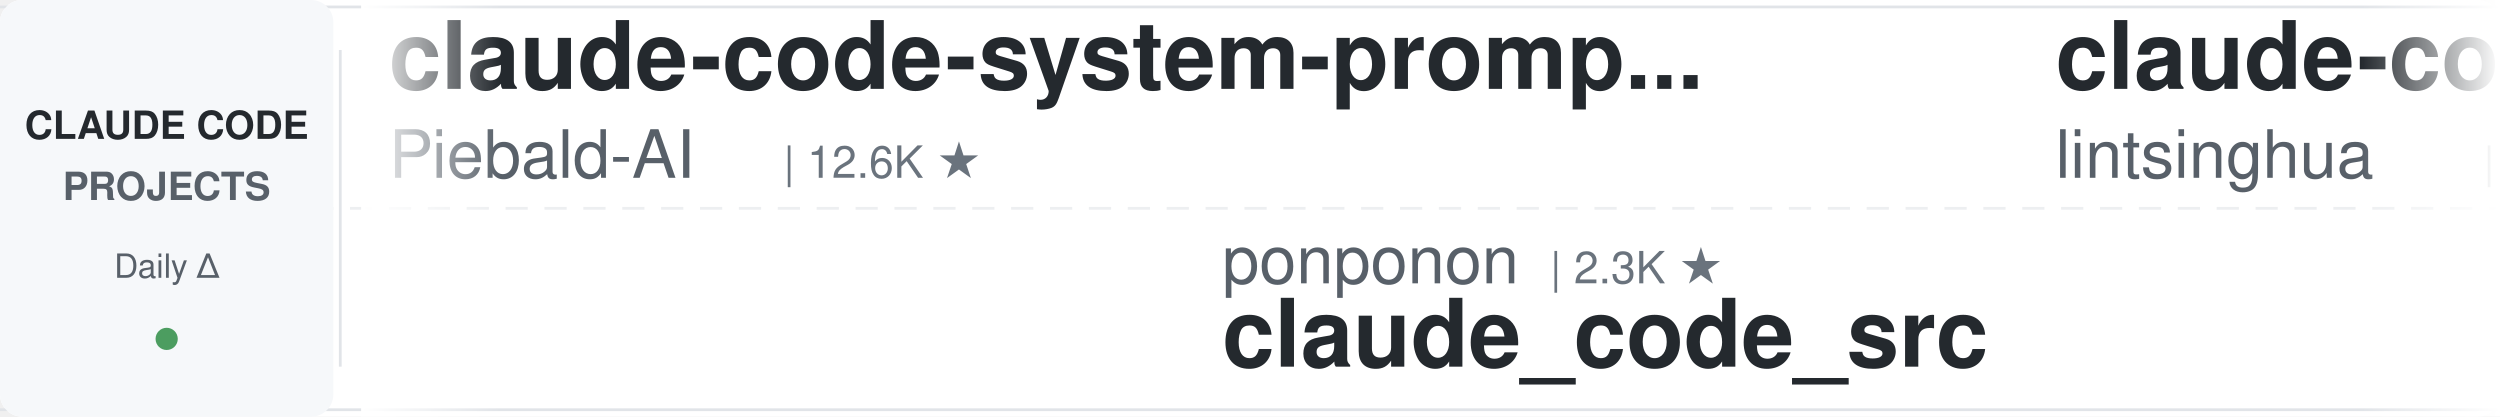
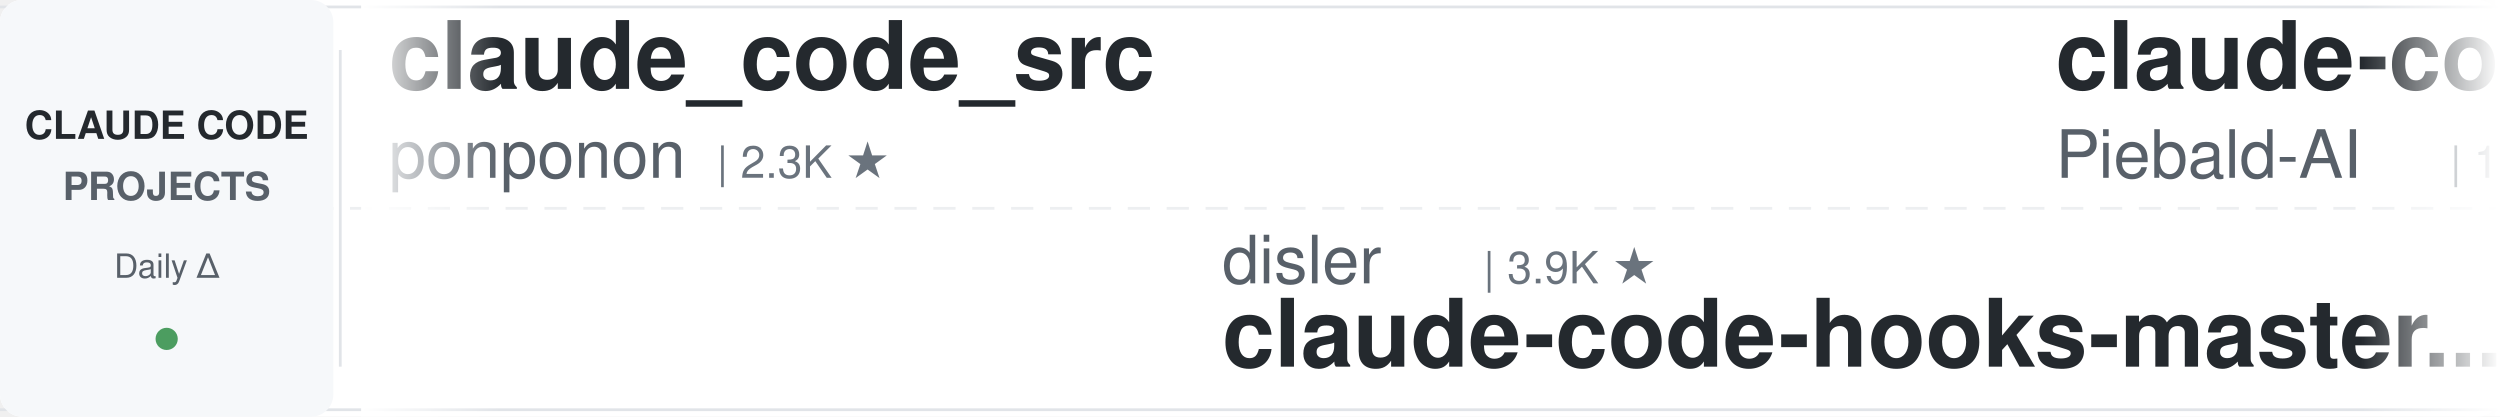
<svg xmlns="http://www.w3.org/2000/svg" width="900" height="150">
  <defs>
    <linearGradient id="leftFade" x1="0%" y1="0%" x2="100%" y2="0%">
      <stop offset="0%" style="stop-color:#ffffff;stop-opacity:1" />
      <stop offset="100%" style="stop-color:#ffffff;stop-opacity:0" />
    </linearGradient>
    <linearGradient id="rightFade" x1="0%" y1="0%" x2="100%" y2="0%">
      <stop offset="0%" style="stop-color:#ffffff;stop-opacity:0" />
      <stop offset="100%" style="stop-color:#ffffff;stop-opacity:1" />
    </linearGradient>
  </defs>
  <rect width="900" height="150" fill="#ffffff" rx="8" />
  <rect x="0" y="2" width="900" height="1" fill="#e1e4e8" />
  <rect x="0" y="147" width="900" height="1" fill="#e1e4e8" />
  <line x1="0" y1="75" x2="900" y2="75" stroke="#e1e4e8" stroke-width="1" stroke-dasharray="8 6" opacity="0.6" />
  <rect x="0" y="0" width="120" height="150" fill="#f6f8fa" rx="8" />
  <text x="60" y="50" font-family="-apple-system, BlinkMacSystemFont, 'Segoe UI', Helvetica, Arial, sans-serif" font-size="14" font-weight="600" fill="#24292e" text-anchor="middle">CLAUDE CODE</text>
  <text x="60" y="72" font-family="-apple-system, BlinkMacSystemFont, 'Segoe UI', Helvetica, Arial, sans-serif" font-size="14" font-weight="600" fill="#586069" text-anchor="middle">PROJECTS</text>
  <text x="60" y="100" font-family="-apple-system, BlinkMacSystemFont, 'Segoe UI', Helvetica, Arial, sans-serif" font-size="12" font-weight="500" fill="#586069" text-anchor="middle">Daily Δ</text>
  <circle cx="60" cy="122" r="4" fill="#22863a" opacity="0.8" />
  <rect x="122" y="18" width="1" height="114" fill="#e1e4e8" />
  <clipPath id="tickerClip">
    <rect x="130" y="0" width="770" height="150" />
  </clipPath>
  <g clip-path="url(#tickerClip)">
    <g id="tickerItems">
      <animateTransform attributeName="transform" attributeType="XML" type="translate" from="0 0" to="-3000 0" dur="54s" repeatCount="indefinite" />
      <g transform="translate(0, 0)">
+         <text x="140" y="32" font-family="-apple-system, BlinkMacSystemFont, 'Segoe UI', Helvetica, Arial, sans-serif" font-size="34" font-weight="600" fill="#24292e">claude_code_src</text>
+         <text x="140" y="64" font-family="-apple-system, BlinkMacSystemFont, 'Segoe UI', Helvetica, Arial, sans-serif" font-size="24" font-weight="400" fill="#586069">ponponon</text>
+         <text x="258" y="64" font-family="-apple-system, BlinkMacSystemFont, 'Segoe UI', Helvetica, Arial, sans-serif" font-size="16" font-weight="500" fill="#6a737d">| 2.3K ★</text>
+       </g>
+       <g transform="translate(300, 0)">
+         <text x="140" y="102" font-family="-apple-system, BlinkMacSystemFont, 'Segoe UI', Helvetica, Arial, sans-serif" font-size="24" font-weight="400" fill="#586069">disler</text>
+         <text x="234" y="102" font-family="-apple-system, BlinkMacSystemFont, 'Segoe UI', Helvetica, Arial, sans-serif" font-size="16" font-weight="500" fill="#6a737d">| 3.9K ★</text>
+         <text x="140" y="132" font-family="-apple-system, BlinkMacSystemFont, 'Segoe UI', Helvetica, Arial, sans-serif" font-size="34" font-weight="600" fill="#24292e">claude-code-hooks-master...</text>
+       </g>
+       <g transform="translate(600, 0)">
        <text x="140" y="32" font-family="-apple-system, BlinkMacSystemFont, 'Segoe UI', Helvetica, Arial, sans-serif" font-size="34" font-weight="600" fill="#24292e">claude-code-system-promp...</text>
        <text x="140" y="64" font-family="-apple-system, BlinkMacSystemFont, 'Segoe UI', Helvetica, Arial, sans-serif" font-size="24" font-weight="400" fill="#586069">Piebald-AI</text>
        <text x="282" y="64" font-family="-apple-system, BlinkMacSystemFont, 'Segoe UI', Helvetica, Arial, sans-serif" font-size="16" font-weight="500" fill="#6a737d">| 12.6K ★</text>
      </g>
-       <g transform="translate(300, 0)">
-         <text x="140" y="102" font-family="-apple-system, BlinkMacSystemFont, 'Segoe UI', Helvetica, Arial, sans-serif" font-size="24" font-weight="400" fill="#586069">ponponon</text>
-         <text x="258" y="102" font-family="-apple-system, BlinkMacSystemFont, 'Segoe UI', Helvetica, Arial, sans-serif" font-size="16" font-weight="500" fill="#6a737d">| 2.3K ★</text>
-         <text x="140" y="132" font-family="-apple-system, BlinkMacSystemFont, 'Segoe UI', Helvetica, Arial, sans-serif" font-size="34" font-weight="600" fill="#24292e">claude_code_src</text>
-       </g>
-       <g transform="translate(600, 0)">
-         <text x="140" y="32" font-family="-apple-system, BlinkMacSystemFont, 'Segoe UI', Helvetica, Arial, sans-serif" font-size="34" font-weight="600" fill="#24292e">claude-code-book</text>
-         <text x="140" y="64" font-family="-apple-system, BlinkMacSystemFont, 'Segoe UI', Helvetica, Arial, sans-serif" font-size="24" font-weight="400" fill="#586069">lintsinghua</text>
-         <text x="294" y="64" font-family="-apple-system, BlinkMacSystemFont, 'Segoe UI', Helvetica, Arial, sans-serif" font-size="16" font-weight="500" fill="#6a737d">| 4.2K ★</text>
-       </g>
      <g transform="translate(900, 0)">
-         <text x="140" y="102" font-family="-apple-system, BlinkMacSystemFont, 'Segoe UI', Helvetica, Arial, sans-serif" font-size="24" font-weight="400" fill="#586069">diet103</text>
-         <text x="246" y="102" font-family="-apple-system, BlinkMacSystemFont, 'Segoe UI', Helvetica, Arial, sans-serif" font-size="16" font-weight="500" fill="#6a737d">| 10.0K ★</text>
-         <text x="140" y="132" font-family="-apple-system, BlinkMacSystemFont, 'Segoe UI', Helvetica, Arial, sans-serif" font-size="34" font-weight="600" fill="#24292e">claude-code-infrastructu...</text>
+         <text x="140" y="102" font-family="-apple-system, BlinkMacSystemFont, 'Segoe UI', Helvetica, Arial, sans-serif" font-size="24" font-weight="400" fill="#586069">ChrisWiles</text>
+         <text x="282" y="102" font-family="-apple-system, BlinkMacSystemFont, 'Segoe UI', Helvetica, Arial, sans-serif" font-size="16" font-weight="500" fill="#6a737d">| 6.1K ★</text>
+         <text x="140" y="132" font-family="-apple-system, BlinkMacSystemFont, 'Segoe UI', Helvetica, Arial, sans-serif" font-size="34" font-weight="600" fill="#24292e">claude-code-showcase</text>
      </g>
      <g transform="translate(1200, 0)">
-         <text x="140" y="32" font-family="-apple-system, BlinkMacSystemFont, 'Segoe UI', Helvetica, Arial, sans-serif" font-size="34" font-weight="600" fill="#24292e">claude-code-source</text>
-         <text x="140" y="64" font-family="-apple-system, BlinkMacSystemFont, 'Segoe UI', Helvetica, Arial, sans-serif" font-size="24" font-weight="400" fill="#586069">AprilNEA</text>
-         <text x="258" y="64" font-family="-apple-system, BlinkMacSystemFont, 'Segoe UI', Helvetica, Arial, sans-serif" font-size="16" font-weight="500" fill="#6a737d">| 392 ★</text>
+         <text x="140" y="32" font-family="-apple-system, BlinkMacSystemFont, 'Segoe UI', Helvetica, Arial, sans-serif" font-size="34" font-weight="600" fill="#24292e">skills</text>
+         <text x="140" y="64" font-family="-apple-system, BlinkMacSystemFont, 'Segoe UI', Helvetica, Arial, sans-serif" font-size="24" font-weight="400" fill="#586069">anthropics</text>
+         <text x="282" y="64" font-family="-apple-system, BlinkMacSystemFont, 'Segoe UI', Helvetica, Arial, sans-serif" font-size="16" font-weight="500" fill="#6a737d">| 174.8K ★</text>
      </g>
      <g transform="translate(1500, 0)">
-         <text x="140" y="102" font-family="-apple-system, BlinkMacSystemFont, 'Segoe UI', Helvetica, Arial, sans-serif" font-size="24" font-weight="400" fill="#586069">davila7</text>
-         <text x="246" y="102" font-family="-apple-system, BlinkMacSystemFont, 'Segoe UI', Helvetica, Arial, sans-serif" font-size="16" font-weight="500" fill="#6a737d">| 30.5K ★</text>
-         <text x="140" y="132" font-family="-apple-system, BlinkMacSystemFont, 'Segoe UI', Helvetica, Arial, sans-serif" font-size="34" font-weight="600" fill="#24292e">claude-code-templates</text>
+         <text x="140" y="102" font-family="-apple-system, BlinkMacSystemFont, 'Segoe UI', Helvetica, Arial, sans-serif" font-size="24" font-weight="400" fill="#586069">anthropics</text>
+         <text x="282" y="102" font-family="-apple-system, BlinkMacSystemFont, 'Segoe UI', Helvetica, Arial, sans-serif" font-size="16" font-weight="500" fill="#6a737d">| 8.8K ★</text>
+         <text x="140" y="132" font-family="-apple-system, BlinkMacSystemFont, 'Segoe UI', Helvetica, Arial, sans-serif" font-size="34" font-weight="600" fill="#24292e">claude-code-action</text>
      </g>
      <g transform="translate(1800, 0)">
-         <text x="140" y="32" font-family="-apple-system, BlinkMacSystemFont, 'Segoe UI', Helvetica, Arial, sans-serif" font-size="34" font-weight="600" fill="#24292e">sc-claude-code-files</text>
-         <text x="140" y="64" font-family="-apple-system, BlinkMacSystemFont, 'Segoe UI', Helvetica, Arial, sans-serif" font-size="24" font-weight="400" fill="#586069">https-deeplearning-ai</text>
-         <text x="414" y="64" font-family="-apple-system, BlinkMacSystemFont, 'Segoe UI', Helvetica, Arial, sans-serif" font-size="16" font-weight="500" fill="#6a737d">| 545 ★</text>
+         <text x="140" y="32" font-family="-apple-system, BlinkMacSystemFont, 'Segoe UI', Helvetica, Arial, sans-serif" font-size="34" font-weight="600" fill="#24292e">claude-code-engineering</text>
+         <text x="140" y="64" font-family="-apple-system, BlinkMacSystemFont, 'Segoe UI', Helvetica, Arial, sans-serif" font-size="24" font-weight="400" fill="#586069">huangjia2019</text>
+         <text x="306" y="64" font-family="-apple-system, BlinkMacSystemFont, 'Segoe UI', Helvetica, Arial, sans-serif" font-size="16" font-weight="500" fill="#6a737d">| 1.1K ★</text>
      </g>
      <g transform="translate(2100, 0)">
-         <text x="140" y="102" font-family="-apple-system, BlinkMacSystemFont, 'Segoe UI', Helvetica, Arial, sans-serif" font-size="24" font-weight="400" fill="#586069">darcyegb</text>
-         <text x="258" y="102" font-family="-apple-system, BlinkMacSystemFont, 'Segoe UI', Helvetica, Arial, sans-serif" font-size="16" font-weight="500" fill="#6a737d">| 760 ★</text>
-         <text x="140" y="132" font-family="-apple-system, BlinkMacSystemFont, 'Segoe UI', Helvetica, Arial, sans-serif" font-size="34" font-weight="600" fill="#24292e">ClaudeCodeAgents</text>
+         <text x="140" y="102" font-family="-apple-system, BlinkMacSystemFont, 'Segoe UI', Helvetica, Arial, sans-serif" font-size="24" font-weight="400" fill="#586069">pedrohcgs</text>
+         <text x="270" y="102" font-family="-apple-system, BlinkMacSystemFont, 'Segoe UI', Helvetica, Arial, sans-serif" font-size="16" font-weight="500" fill="#6a737d">| 1.6K ★</text>
+         <text x="140" y="132" font-family="-apple-system, BlinkMacSystemFont, 'Segoe UI', Helvetica, Arial, sans-serif" font-size="34" font-weight="600" fill="#24292e">claude-code-my-workflow</text>
      </g>
      <g transform="translate(2400, 0)">
-         <text x="140" y="32" font-family="-apple-system, BlinkMacSystemFont, 'Segoe UI', Helvetica, Arial, sans-serif" font-size="34" font-weight="600" fill="#24292e">claude-code-best-practic...</text>
-         <text x="140" y="64" font-family="-apple-system, BlinkMacSystemFont, 'Segoe UI', Helvetica, Arial, sans-serif" font-size="24" font-weight="400" fill="#586069">shanraisshan</text>
-         <text x="306" y="64" font-family="-apple-system, BlinkMacSystemFont, 'Segoe UI', Helvetica, Arial, sans-serif" font-size="16" font-weight="500" fill="#6a737d">| 65.7K ★</text>
+         <text x="140" y="32" font-family="-apple-system, BlinkMacSystemFont, 'Segoe UI', Helvetica, Arial, sans-serif" font-size="34" font-weight="600" fill="#24292e">claude-code-cheat-sheet</text>
+         <text x="140" y="64" font-family="-apple-system, BlinkMacSystemFont, 'Segoe UI', Helvetica, Arial, sans-serif" font-size="24" font-weight="400" fill="#586069">Njengah</text>
+         <text x="246" y="64" font-family="-apple-system, BlinkMacSystemFont, 'Segoe UI', Helvetica, Arial, sans-serif" font-size="16" font-weight="500" fill="#6a737d">| 1.9K ★</text>
      </g>
      <g transform="translate(2700, 0)">
-         <text x="140" y="102" font-family="-apple-system, BlinkMacSystemFont, 'Segoe UI', Helvetica, Arial, sans-serif" font-size="24" font-weight="400" fill="#586069">centminmod</text>
-         <text x="282" y="102" font-family="-apple-system, BlinkMacSystemFont, 'Segoe UI', Helvetica, Arial, sans-serif" font-size="16" font-weight="500" fill="#6a737d">| 2.6K ★</text>
-         <text x="140" y="132" font-family="-apple-system, BlinkMacSystemFont, 'Segoe UI', Helvetica, Arial, sans-serif" font-size="34" font-weight="600" fill="#24292e">my-claude-code-setup</text>
+         <text x="140" y="102" font-family="-apple-system, BlinkMacSystemFont, 'Segoe UI', Helvetica, Arial, sans-serif" font-size="24" font-weight="400" fill="#586069">Donchitos</text>
+         <text x="270" y="102" font-family="-apple-system, BlinkMacSystemFont, 'Segoe UI', Helvetica, Arial, sans-serif" font-size="16" font-weight="500" fill="#6a737d">| 24.8K ★</text>
+         <text x="140" y="132" font-family="-apple-system, BlinkMacSystemFont, 'Segoe UI', Helvetica, Arial, sans-serif" font-size="34" font-weight="600" fill="#24292e">Claude-Code-Game-Studios</text>
      </g>
      <g transform="translate(3000, 0)">
+         <text x="140" y="32" font-family="-apple-system, BlinkMacSystemFont, 'Segoe UI', Helvetica, Arial, sans-serif" font-size="34" font-weight="600" fill="#24292e">claude_code_src</text>
+         <text x="140" y="64" font-family="-apple-system, BlinkMacSystemFont, 'Segoe UI', Helvetica, Arial, sans-serif" font-size="24" font-weight="400" fill="#586069">ponponon</text>
+         <text x="258" y="64" font-family="-apple-system, BlinkMacSystemFont, 'Segoe UI', Helvetica, Arial, sans-serif" font-size="16" font-weight="500" fill="#6a737d">| 2.3K ★</text>
+       </g>
+       <g transform="translate(3300, 0)">
+         <text x="140" y="102" font-family="-apple-system, BlinkMacSystemFont, 'Segoe UI', Helvetica, Arial, sans-serif" font-size="24" font-weight="400" fill="#586069">disler</text>
+         <text x="234" y="102" font-family="-apple-system, BlinkMacSystemFont, 'Segoe UI', Helvetica, Arial, sans-serif" font-size="16" font-weight="500" fill="#6a737d">| 3.9K ★</text>
+         <text x="140" y="132" font-family="-apple-system, BlinkMacSystemFont, 'Segoe UI', Helvetica, Arial, sans-serif" font-size="34" font-weight="600" fill="#24292e">claude-code-hooks-master...</text>
+       </g>
+       <g transform="translate(3600, 0)">
        <text x="140" y="32" font-family="-apple-system, BlinkMacSystemFont, 'Segoe UI', Helvetica, Arial, sans-serif" font-size="34" font-weight="600" fill="#24292e">claude-code-system-promp...</text>
        <text x="140" y="64" font-family="-apple-system, BlinkMacSystemFont, 'Segoe UI', Helvetica, Arial, sans-serif" font-size="24" font-weight="400" fill="#586069">Piebald-AI</text>
        <text x="282" y="64" font-family="-apple-system, BlinkMacSystemFont, 'Segoe UI', Helvetica, Arial, sans-serif" font-size="16" font-weight="500" fill="#6a737d">| 12.6K ★</text>
      </g>
-       <g transform="translate(3300, 0)">
-         <text x="140" y="102" font-family="-apple-system, BlinkMacSystemFont, 'Segoe UI', Helvetica, Arial, sans-serif" font-size="24" font-weight="400" fill="#586069">ponponon</text>
-         <text x="258" y="102" font-family="-apple-system, BlinkMacSystemFont, 'Segoe UI', Helvetica, Arial, sans-serif" font-size="16" font-weight="500" fill="#6a737d">| 2.3K ★</text>
-         <text x="140" y="132" font-family="-apple-system, BlinkMacSystemFont, 'Segoe UI', Helvetica, Arial, sans-serif" font-size="34" font-weight="600" fill="#24292e">claude_code_src</text>
-       </g>
-       <g transform="translate(3600, 0)">
-         <text x="140" y="32" font-family="-apple-system, BlinkMacSystemFont, 'Segoe UI', Helvetica, Arial, sans-serif" font-size="34" font-weight="600" fill="#24292e">claude-code-book</text>
-         <text x="140" y="64" font-family="-apple-system, BlinkMacSystemFont, 'Segoe UI', Helvetica, Arial, sans-serif" font-size="24" font-weight="400" fill="#586069">lintsinghua</text>
-         <text x="294" y="64" font-family="-apple-system, BlinkMacSystemFont, 'Segoe UI', Helvetica, Arial, sans-serif" font-size="16" font-weight="500" fill="#6a737d">| 4.2K ★</text>
-       </g>
      <g transform="translate(3900, 0)">
-         <text x="140" y="102" font-family="-apple-system, BlinkMacSystemFont, 'Segoe UI', Helvetica, Arial, sans-serif" font-size="24" font-weight="400" fill="#586069">diet103</text>
-         <text x="246" y="102" font-family="-apple-system, BlinkMacSystemFont, 'Segoe UI', Helvetica, Arial, sans-serif" font-size="16" font-weight="500" fill="#6a737d">| 10.0K ★</text>
-         <text x="140" y="132" font-family="-apple-system, BlinkMacSystemFont, 'Segoe UI', Helvetica, Arial, sans-serif" font-size="34" font-weight="600" fill="#24292e">claude-code-infrastructu...</text>
+         <text x="140" y="102" font-family="-apple-system, BlinkMacSystemFont, 'Segoe UI', Helvetica, Arial, sans-serif" font-size="24" font-weight="400" fill="#586069">ChrisWiles</text>
+         <text x="282" y="102" font-family="-apple-system, BlinkMacSystemFont, 'Segoe UI', Helvetica, Arial, sans-serif" font-size="16" font-weight="500" fill="#6a737d">| 6.1K ★</text>
+         <text x="140" y="132" font-family="-apple-system, BlinkMacSystemFont, 'Segoe UI', Helvetica, Arial, sans-serif" font-size="34" font-weight="600" fill="#24292e">claude-code-showcase</text>
      </g>
    </g>
  </g>
  <rect x="130" y="0" width="50" height="150" fill="url(#leftFade)" />
  <rect x="850" y="0" width="50" height="150" fill="url(#rightFade)" />
</svg>
